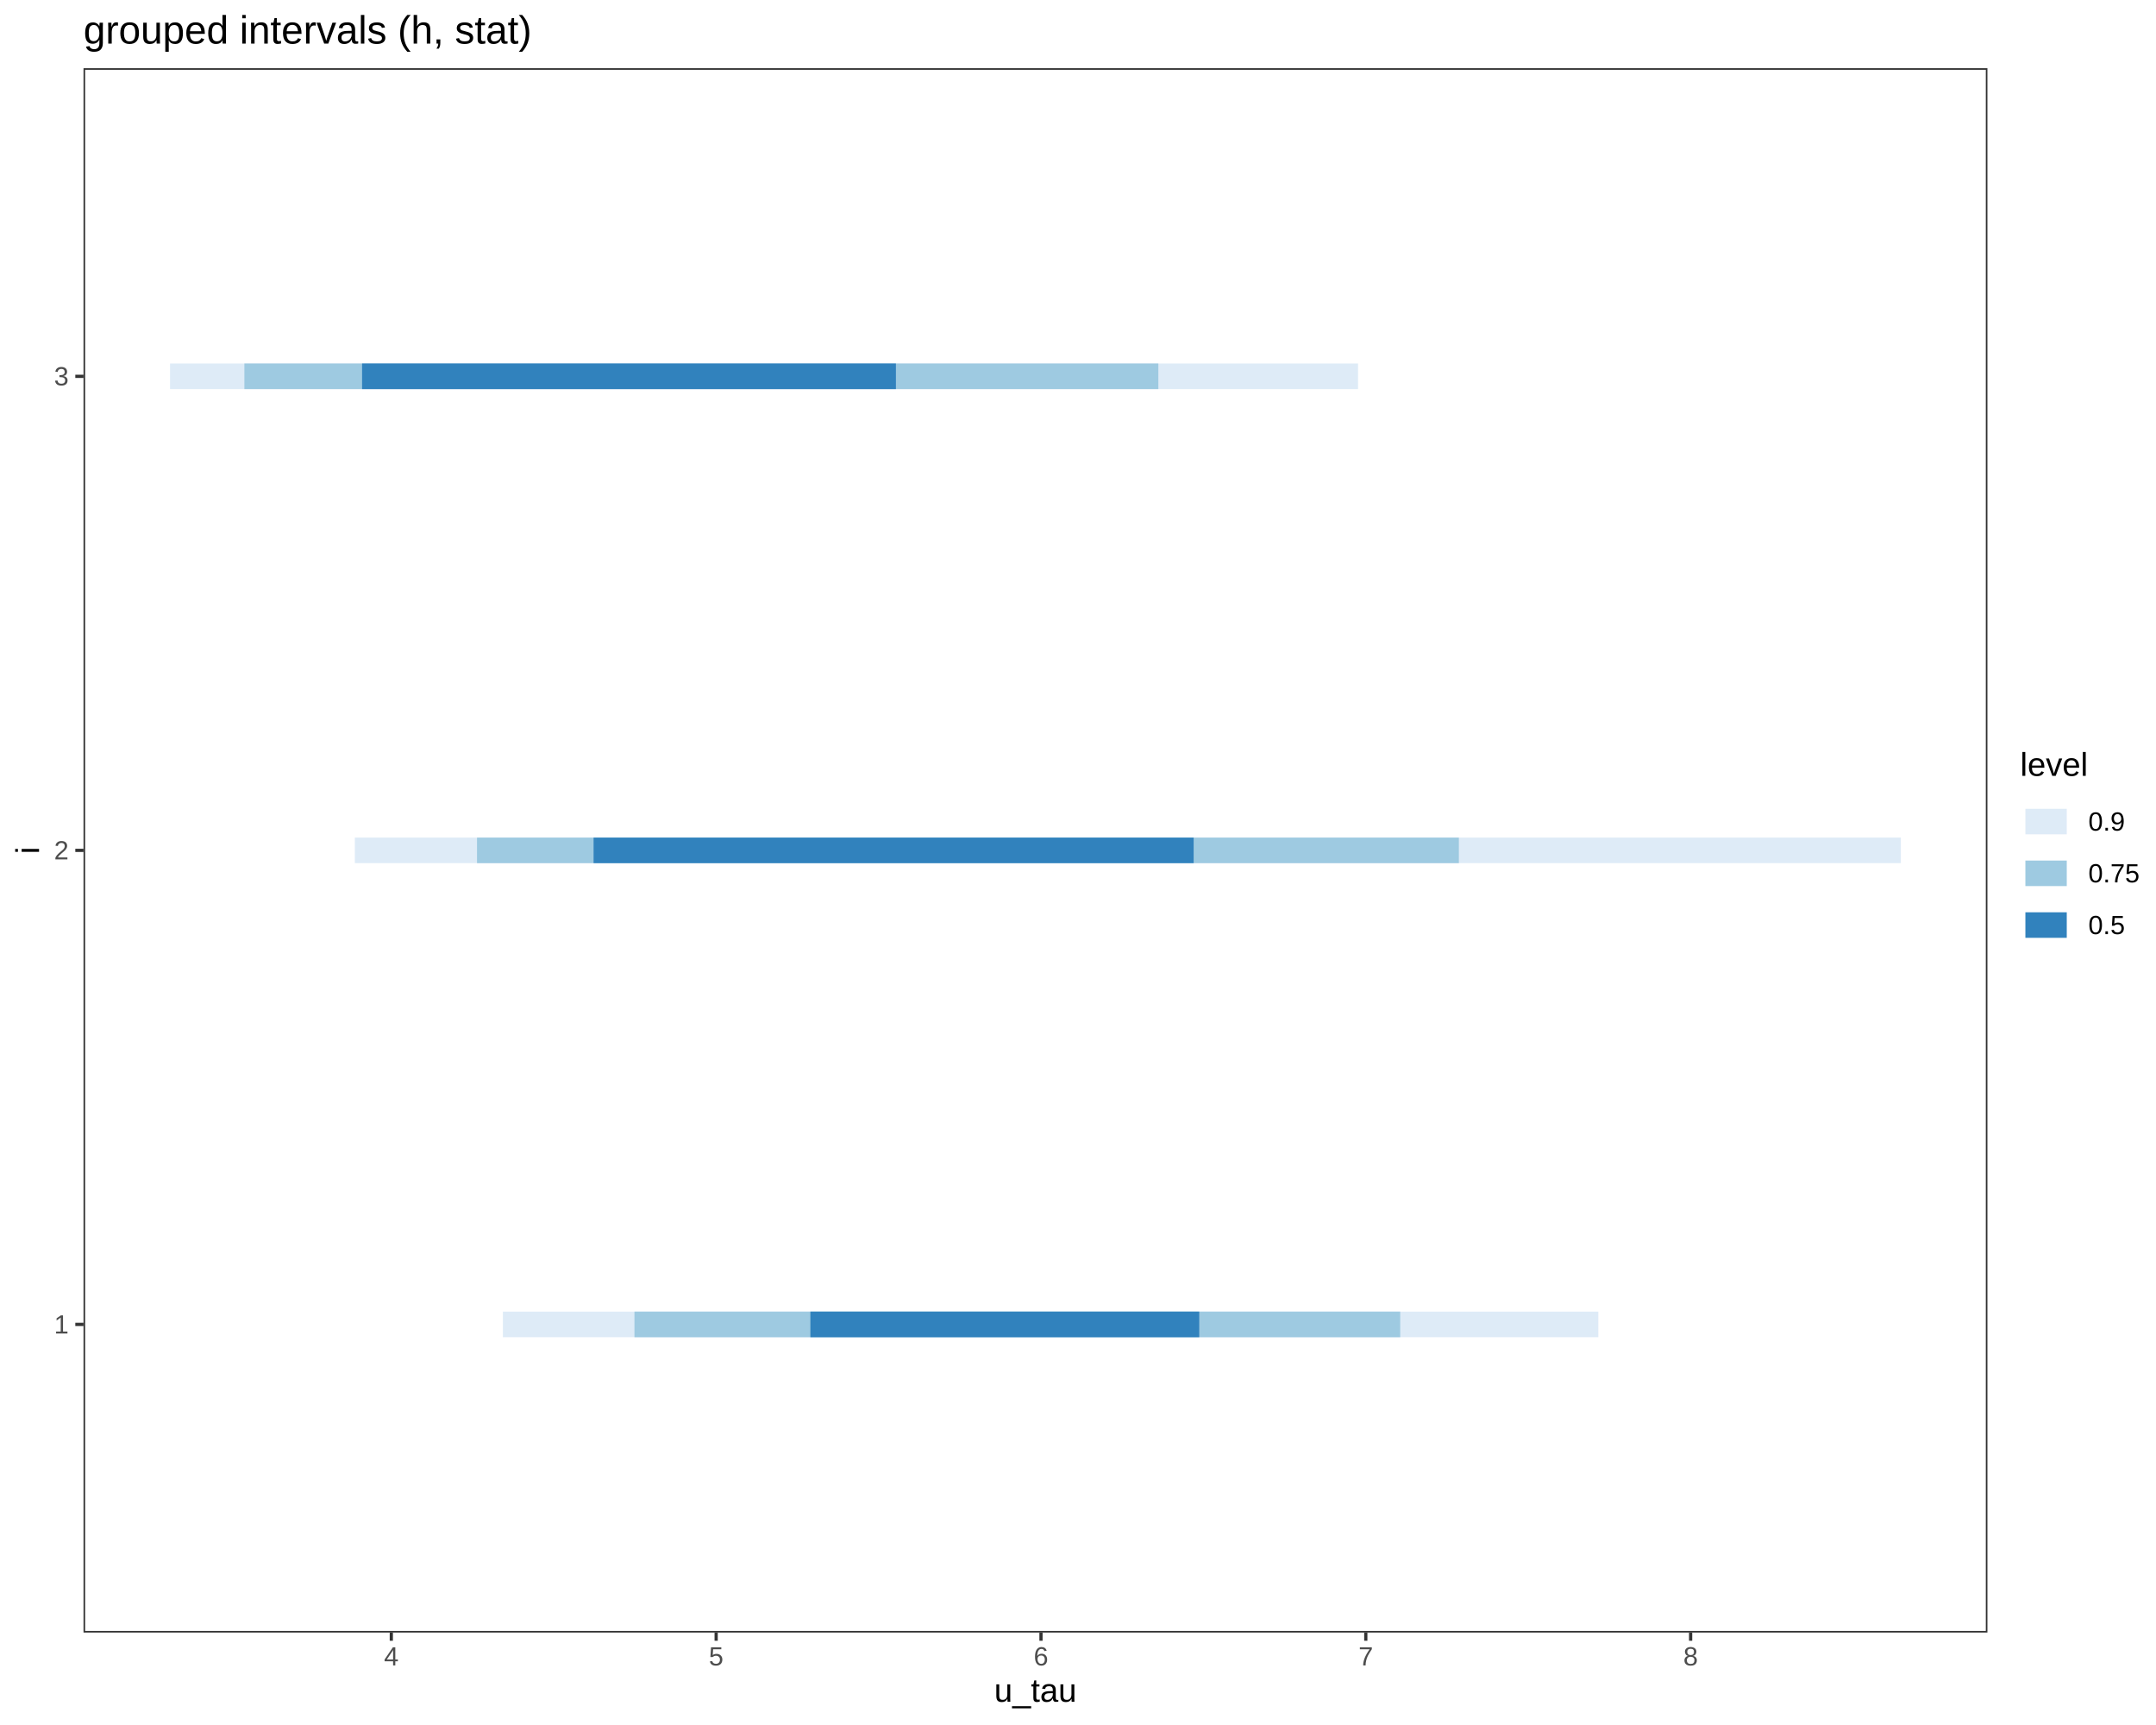
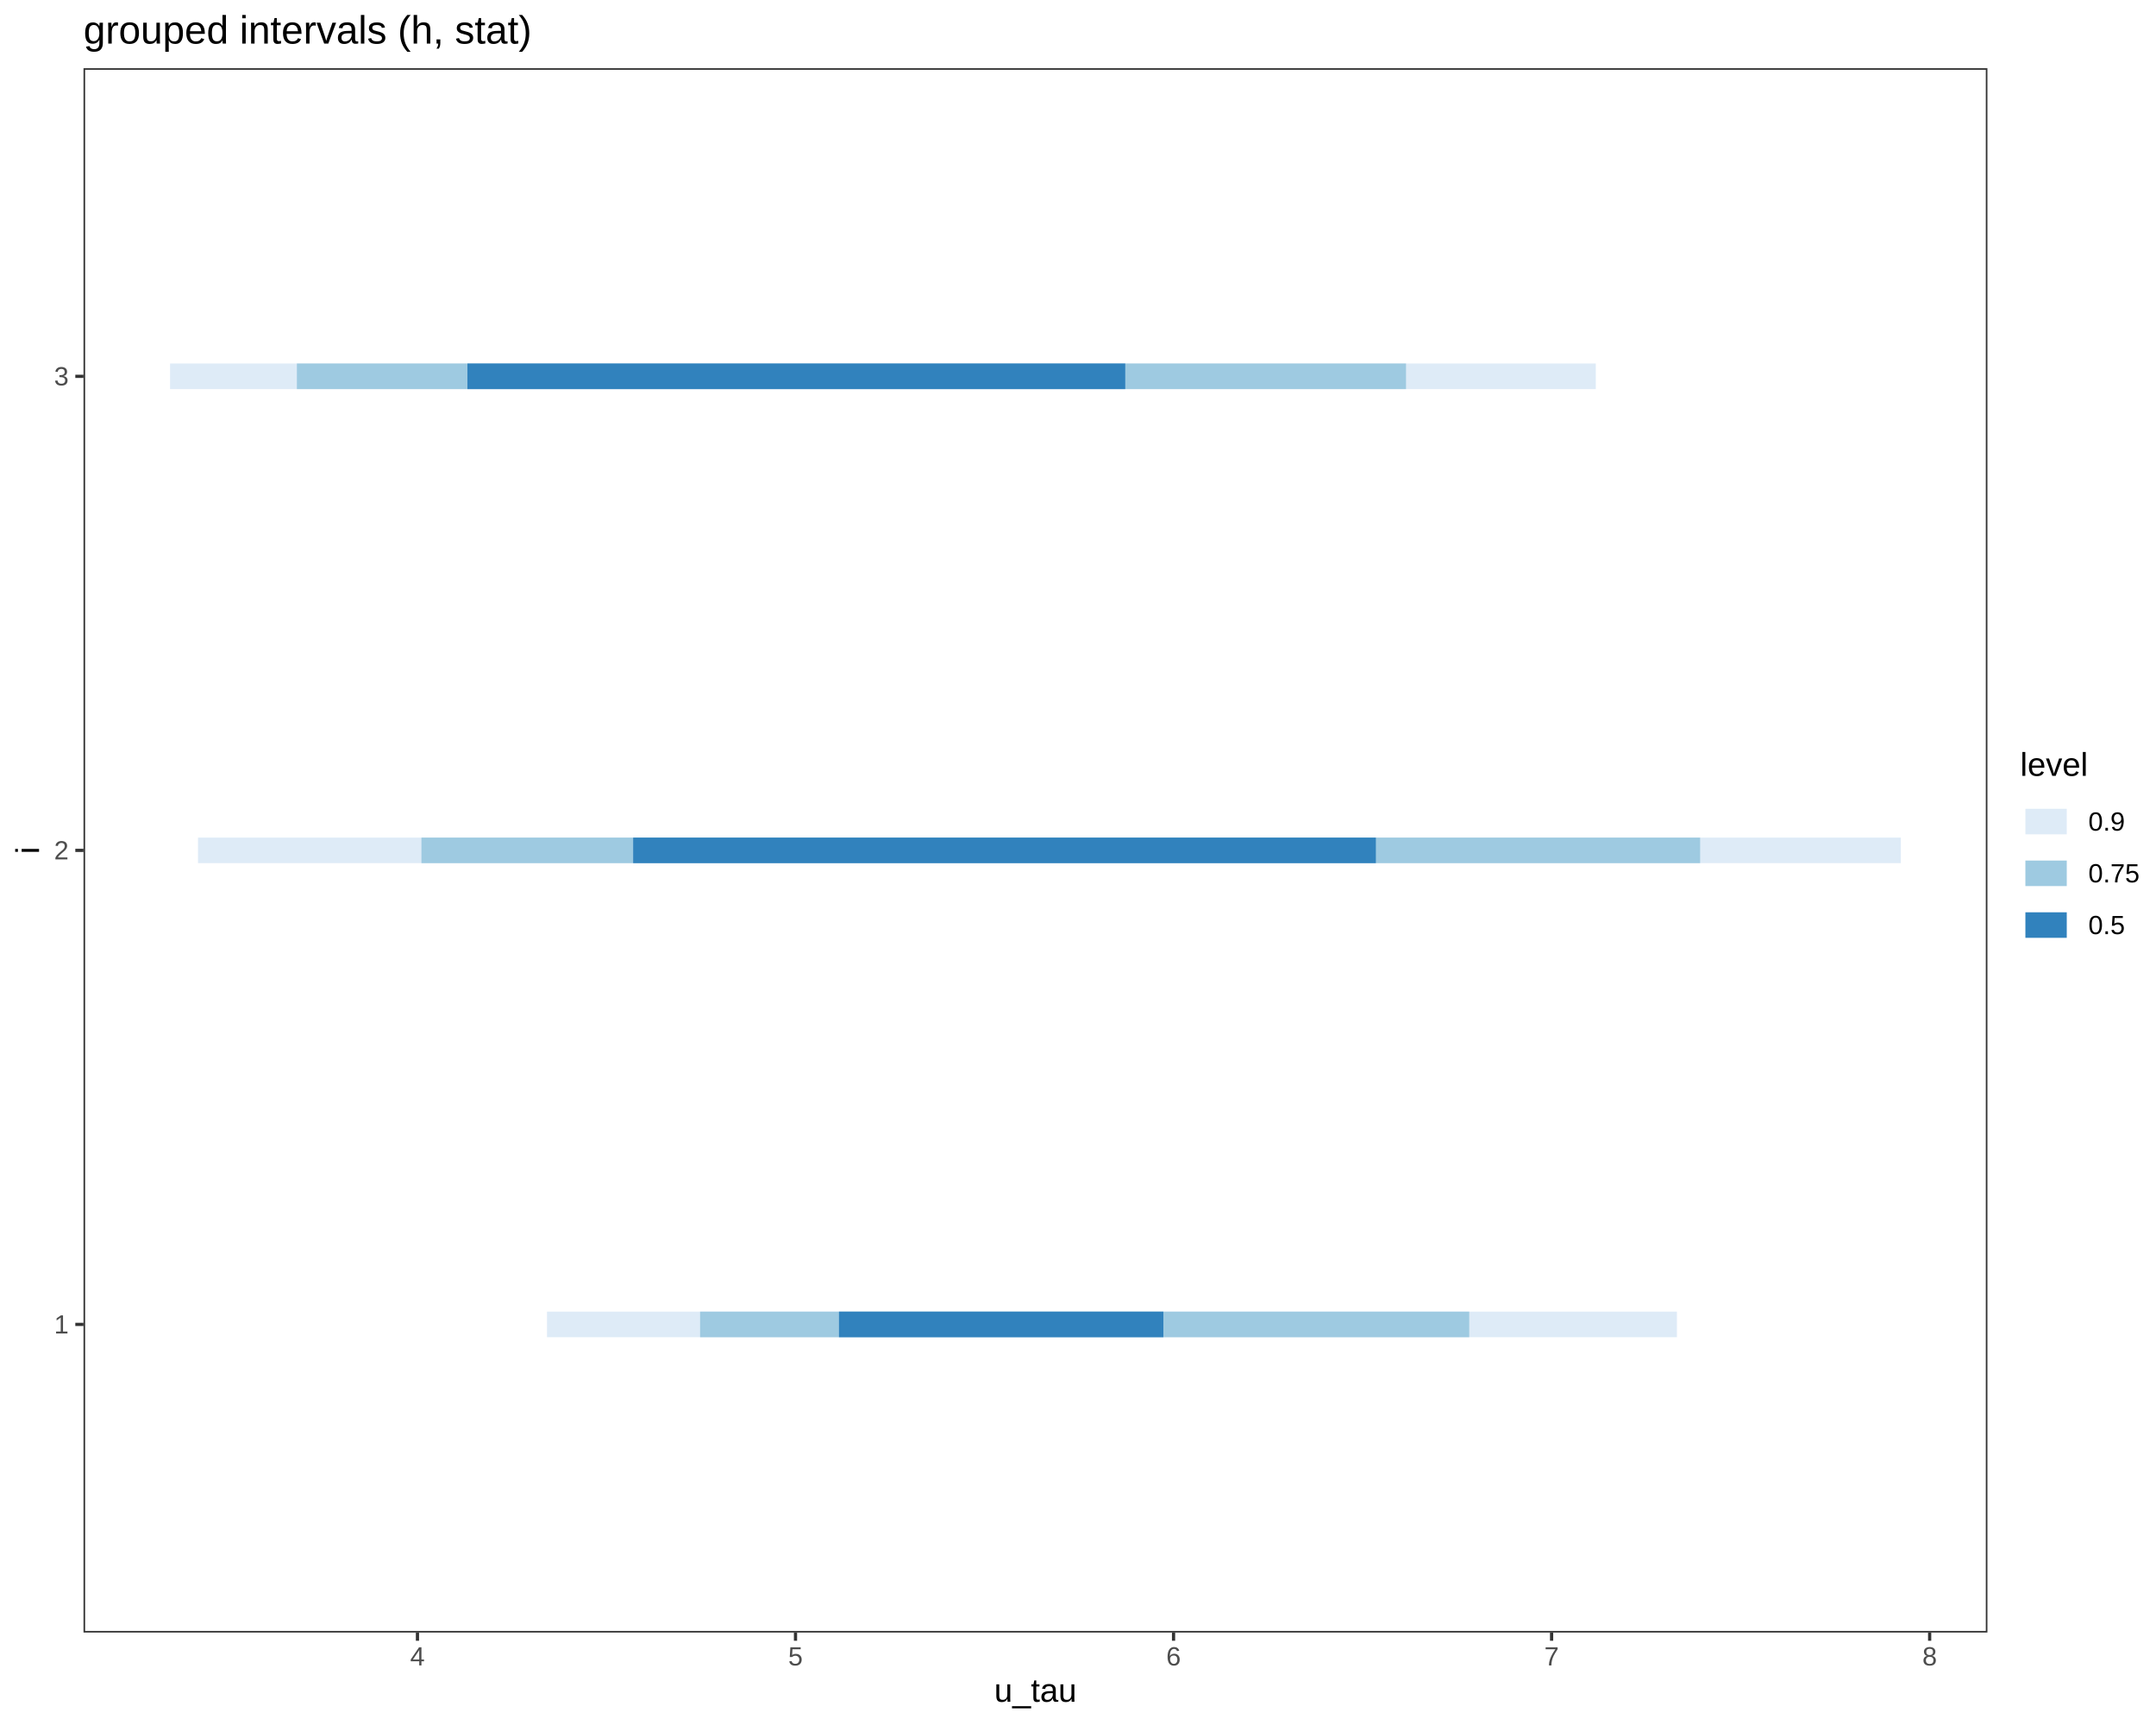
<svg xmlns="http://www.w3.org/2000/svg" viewBox="0 0 720.00 576.00">
  <defs>
    <style type="text/css">
    line, polyline, polygon, path, rect, circle {
      fill: none;
      stroke: #000000;
      stroke-linecap: round;
      stroke-linejoin: round;
      stroke-miterlimit: 10.00;
    }
  </style>
  </defs>
  <rect width="100%" height="100%" style="stroke: none; fill: #FFFFFF;" />
  <rect x="0.00" y="0.00" width="720.00" height="576.00" style="stroke-width: 1.07; stroke: #FFFFFF; fill: #FFFFFF;" />
  <defs>
    <clipPath id="cpMjcuODl8NjYzLjY5fDU0NS4xM3wyMi43Nw==">
      <rect x="27.89" y="22.77" width="635.81" height="522.36" />
    </clipPath>
  </defs>
  <rect x="27.89" y="22.77" width="635.81" height="522.36" style="stroke-width: 1.07; stroke: none; fill: #FFFFFF;" clip-path="url(#cpMjcuODl8NjYzLjY5fDU0NS4xM3wyMi43Nw==)" />
-   <line x1="118.50" y1="283.95" x2="634.79" y2="283.95" style="stroke-width: 8.54; stroke: #DEEBF7; stroke-linecap: butt;" clip-path="url(#cpMjcuODl8NjYzLjY5fDU0NS4xM3wyMi43Nw==)" />
-   <line x1="56.79" y1="125.66" x2="453.52" y2="125.66" style="stroke-width: 8.54; stroke: #DEEBF7; stroke-linecap: butt;" clip-path="url(#cpMjcuODl8NjYzLjY5fDU0NS4xM3wyMi43Nw==)" />
-   <line x1="167.94" y1="442.24" x2="533.76" y2="442.24" style="stroke-width: 8.54; stroke: #DEEBF7; stroke-linecap: butt;" clip-path="url(#cpMjcuODl8NjYzLjY5fDU0NS4xM3wyMi43Nw==)" />
-   <line x1="159.30" y1="283.95" x2="487.19" y2="283.95" style="stroke-width: 8.54; stroke: #9ECAE1; stroke-linecap: butt;" clip-path="url(#cpMjcuODl8NjYzLjY5fDU0NS4xM3wyMi43Nw==)" />
-   <line x1="81.61" y1="125.66" x2="386.83" y2="125.66" style="stroke-width: 8.54; stroke: #9ECAE1; stroke-linecap: butt;" clip-path="url(#cpMjcuODl8NjYzLjY5fDU0NS4xM3wyMi43Nw==)" />
-   <line x1="211.88" y1="442.24" x2="467.60" y2="442.24" style="stroke-width: 8.54; stroke: #9ECAE1; stroke-linecap: butt;" clip-path="url(#cpMjcuODl8NjYzLjY5fDU0NS4xM3wyMi43Nw==)" />
-   <line x1="198.23" y1="283.95" x2="398.62" y2="283.95" style="stroke-width: 8.54; stroke: #3182BD; stroke-linecap: butt;" clip-path="url(#cpMjcuODl8NjYzLjY5fDU0NS4xM3wyMi43Nw==)" />
-   <line x1="120.92" y1="125.66" x2="299.19" y2="125.66" style="stroke-width: 8.54; stroke: #3182BD; stroke-linecap: butt;" clip-path="url(#cpMjcuODl8NjYzLjY5fDU0NS4xM3wyMi43Nw==)" />
-   <line x1="270.63" y1="442.24" x2="400.49" y2="442.24" style="stroke-width: 8.54; stroke: #3182BD; stroke-linecap: butt;" clip-path="url(#cpMjcuODl8NjYzLjY5fDU0NS4xM3wyMi43Nw==)" />
+   <line x1="66.13" y1="283.95" x2="634.79" y2="283.95" style="stroke-width: 8.54; stroke: #DEEBF7; stroke-linecap: butt;" clip-path="url(#cpMjcuODl8NjYzLjY5fDU0NS4xM3wyMi43Nw==)" />
+   <line x1="56.79" y1="125.66" x2="532.92" y2="125.66" style="stroke-width: 8.54; stroke: #DEEBF7; stroke-linecap: butt;" clip-path="url(#cpMjcuODl8NjYzLjY5fDU0NS4xM3wyMi43Nw==)" />
+   <line x1="140.74" y1="283.95" x2="567.76" y2="283.95" style="stroke-width: 8.54; stroke: #9ECAE1; stroke-linecap: butt;" clip-path="url(#cpMjcuODl8NjYzLjY5fDU0NS4xM3wyMi43Nw==)" />
+   <line x1="182.67" y1="442.24" x2="560.01" y2="442.24" style="stroke-width: 8.54; stroke: #DEEBF7; stroke-linecap: butt;" clip-path="url(#cpMjcuODl8NjYzLjY5fDU0NS4xM3wyMi43Nw==)" />
+   <line x1="99.15" y1="125.66" x2="469.54" y2="125.66" style="stroke-width: 8.54; stroke: #9ECAE1; stroke-linecap: butt;" clip-path="url(#cpMjcuODl8NjYzLjY5fDU0NS4xM3wyMi43Nw==)" />
+   <line x1="233.80" y1="442.24" x2="490.65" y2="442.24" style="stroke-width: 8.54; stroke: #9ECAE1; stroke-linecap: butt;" clip-path="url(#cpMjcuODl8NjYzLjY5fDU0NS4xM3wyMi43Nw==)" />
+   <line x1="211.45" y1="283.95" x2="459.47" y2="283.95" style="stroke-width: 8.54; stroke: #3182BD; stroke-linecap: butt;" clip-path="url(#cpMjcuODl8NjYzLjY5fDU0NS4xM3wyMi43Nw==)" />
+   <line x1="156.10" y1="125.66" x2="375.78" y2="125.66" style="stroke-width: 8.54; stroke: #3182BD; stroke-linecap: butt;" clip-path="url(#cpMjcuODl8NjYzLjY5fDU0NS4xM3wyMi43Nw==)" />
+   <line x1="280.18" y1="442.24" x2="388.51" y2="442.24" style="stroke-width: 8.54; stroke: #3182BD; stroke-linecap: butt;" clip-path="url(#cpMjcuODl8NjYzLjY5fDU0NS4xM3wyMi43Nw==)" />
  <rect x="27.89" y="22.77" width="635.81" height="522.36" style="stroke-width: 1.07; stroke: #333333;" clip-path="url(#cpMjcuODl8NjYzLjY5fDU0NS4xM3wyMi43Nw==)" />
  <defs>
    <clipPath id="cpMC4wMHw3MjAuMDB8NTc2LjAwfDAuMDA=">
      <rect x="0.00" y="0.00" width="720.00" height="576.00" />
    </clipPath>
  </defs>
  <g clip-path="url(#cpMC4wMHw3MjAuMDB8NTc2LjAwfDAuMDA=)">
    <text x="18.06" y="445.27" style="font-size: 8.80px; fill: #4D4D4D; font-family: Liberation Sans;" textLength="4.89px" lengthAdjust="spacingAndGlyphs">1</text>
  </g>
  <g clip-path="url(#cpMC4wMHw3MjAuMDB8NTc2LjAwfDAuMDA=)">
    <text x="18.06" y="286.97" style="font-size: 8.80px; fill: #4D4D4D; font-family: Liberation Sans;" textLength="4.89px" lengthAdjust="spacingAndGlyphs">2</text>
  </g>
  <g clip-path="url(#cpMC4wMHw3MjAuMDB8NTc2LjAwfDAuMDA=)">
    <text x="18.06" y="128.68" style="font-size: 8.80px; fill: #4D4D4D; font-family: Liberation Sans;" textLength="4.89px" lengthAdjust="spacingAndGlyphs">3</text>
  </g>
  <polyline points="25.15,442.24 27.89,442.24 " style="stroke-width: 1.07; stroke: #333333; stroke-linecap: butt;" clip-path="url(#cpMC4wMHw3MjAuMDB8NTc2LjAwfDAuMDA=)" />
  <polyline points="25.15,283.95 27.89,283.95 " style="stroke-width: 1.07; stroke: #333333; stroke-linecap: butt;" clip-path="url(#cpMC4wMHw3MjAuMDB8NTc2LjAwfDAuMDA=)" />
  <polyline points="25.15,125.66 27.89,125.66 " style="stroke-width: 1.07; stroke: #333333; stroke-linecap: butt;" clip-path="url(#cpMC4wMHw3MjAuMDB8NTc2LjAwfDAuMDA=)" />
-   <polyline points="130.68,547.87 130.68,545.13 " style="stroke-width: 1.07; stroke: #333333; stroke-linecap: butt;" clip-path="url(#cpMC4wMHw3MjAuMDB8NTc2LjAwfDAuMDA=)" />
-   <polyline points="239.16,547.87 239.16,545.13 " style="stroke-width: 1.07; stroke: #333333; stroke-linecap: butt;" clip-path="url(#cpMC4wMHw3MjAuMDB8NTc2LjAwfDAuMDA=)" />
-   <polyline points="347.64,547.87 347.64,545.13 " style="stroke-width: 1.07; stroke: #333333; stroke-linecap: butt;" clip-path="url(#cpMC4wMHw3MjAuMDB8NTc2LjAwfDAuMDA=)" />
-   <polyline points="456.11,547.87 456.11,545.13 " style="stroke-width: 1.07; stroke: #333333; stroke-linecap: butt;" clip-path="url(#cpMC4wMHw3MjAuMDB8NTc2LjAwfDAuMDA=)" />
-   <polyline points="564.59,547.87 564.59,545.13 " style="stroke-width: 1.07; stroke: #333333; stroke-linecap: butt;" clip-path="url(#cpMC4wMHw3MjAuMDB8NTc2LjAwfDAuMDA=)" />
+   <polyline points="139.41,547.87 139.41,545.13 " style="stroke-width: 1.07; stroke: #333333; stroke-linecap: butt;" clip-path="url(#cpMC4wMHw3MjAuMDB8NTc2LjAwfDAuMDA=)" />
+   <polyline points="265.66,547.87 265.66,545.13 " style="stroke-width: 1.07; stroke: #333333; stroke-linecap: butt;" clip-path="url(#cpMC4wMHw3MjAuMDB8NTc2LjAwfDAuMDA=)" />
+   <polyline points="391.91,547.87 391.91,545.13 " style="stroke-width: 1.07; stroke: #333333; stroke-linecap: butt;" clip-path="url(#cpMC4wMHw3MjAuMDB8NTc2LjAwfDAuMDA=)" />
+   <polyline points="518.16,547.87 518.16,545.13 " style="stroke-width: 1.07; stroke: #333333; stroke-linecap: butt;" clip-path="url(#cpMC4wMHw3MjAuMDB8NTc2LjAwfDAuMDA=)" />
+   <polyline points="644.41,547.87 644.41,545.13 " style="stroke-width: 1.07; stroke: #333333; stroke-linecap: butt;" clip-path="url(#cpMC4wMHw3MjAuMDB8NTc2LjAwfDAuMDA=)" />
  <g clip-path="url(#cpMC4wMHw3MjAuMDB8NTc2LjAwfDAuMDA=)">
-     <text x="128.23" y="556.11" style="font-size: 8.80px; fill: #4D4D4D; font-family: Liberation Sans;" textLength="4.89px" lengthAdjust="spacingAndGlyphs">4</text>
+     <text x="136.96" y="556.11" style="font-size: 8.80px; fill: #4D4D4D; font-family: Liberation Sans;" textLength="4.89px" lengthAdjust="spacingAndGlyphs">4</text>
  </g>
  <g clip-path="url(#cpMC4wMHw3MjAuMDB8NTc2LjAwfDAuMDA=)">
-     <text x="236.71" y="556.11" style="font-size: 8.80px; fill: #4D4D4D; font-family: Liberation Sans;" textLength="4.89px" lengthAdjust="spacingAndGlyphs">5</text>
+     <text x="263.21" y="556.11" style="font-size: 8.80px; fill: #4D4D4D; font-family: Liberation Sans;" textLength="4.89px" lengthAdjust="spacingAndGlyphs">5</text>
  </g>
  <g clip-path="url(#cpMC4wMHw3MjAuMDB8NTc2LjAwfDAuMDA=)">
-     <text x="345.19" y="556.11" style="font-size: 8.80px; fill: #4D4D4D; font-family: Liberation Sans;" textLength="4.89px" lengthAdjust="spacingAndGlyphs">6</text>
+     <text x="389.46" y="556.11" style="font-size: 8.80px; fill: #4D4D4D; font-family: Liberation Sans;" textLength="4.89px" lengthAdjust="spacingAndGlyphs">6</text>
  </g>
  <g clip-path="url(#cpMC4wMHw3MjAuMDB8NTc2LjAwfDAuMDA=)">
-     <text x="453.67" y="556.11" style="font-size: 8.80px; fill: #4D4D4D; font-family: Liberation Sans;" textLength="4.89px" lengthAdjust="spacingAndGlyphs">7</text>
+     <text x="515.71" y="556.11" style="font-size: 8.80px; fill: #4D4D4D; font-family: Liberation Sans;" textLength="4.89px" lengthAdjust="spacingAndGlyphs">7</text>
  </g>
  <g clip-path="url(#cpMC4wMHw3MjAuMDB8NTc2LjAwfDAuMDA=)">
-     <text x="562.15" y="556.11" style="font-size: 8.80px; fill: #4D4D4D; font-family: Liberation Sans;" textLength="4.89px" lengthAdjust="spacingAndGlyphs">8</text>
+     <text x="641.97" y="556.11" style="font-size: 8.80px; fill: #4D4D4D; font-family: Liberation Sans;" textLength="4.89px" lengthAdjust="spacingAndGlyphs">8</text>
  </g>
  <g clip-path="url(#cpMC4wMHw3MjAuMDB8NTc2LjAwfDAuMDA=)">
    <text x="332.01" y="568.24" style="font-size: 11.00px; font-family: Liberation Sans;" textLength="27.56px" lengthAdjust="spacingAndGlyphs">u_tau</text>
  </g>
  <g clip-path="url(#cpMC4wMHw3MjAuMDB8NTc2LjAwfDAuMDA=)">
    <text transform="translate(13.04,285.17) rotate(-90)" style="font-size: 11.00px; font-family: Liberation Sans;" textLength="2.44px" lengthAdjust="spacingAndGlyphs">i</text>
  </g>
  <rect x="674.65" y="250.37" width="39.87" height="67.16" style="stroke-width: 1.07; stroke: none; fill: #FFFFFF;" clip-path="url(#cpMC4wMHw3MjAuMDB8NTc2LjAwfDAuMDA=)" />
  <g clip-path="url(#cpMC4wMHw3MjAuMDB8NTc2LjAwfDAuMDA=)">
    <text x="674.65" y="259.07" style="font-size: 11.00px; font-family: Liberation Sans;" textLength="22.62px" lengthAdjust="spacingAndGlyphs">level</text>
  </g>
  <rect x="674.65" y="265.69" width="17.28" height="17.28" style="stroke-width: 1.07; stroke: none; fill: #FFFFFF;" clip-path="url(#cpMC4wMHw3MjAuMDB8NTc2LjAwfDAuMDA=)" />
  <line x1="676.38" y1="274.33" x2="690.20" y2="274.33" style="stroke-width: 8.54; stroke: #DEEBF7; stroke-linecap: butt;" clip-path="url(#cpMC4wMHw3MjAuMDB8NTc2LjAwfDAuMDA=)" />
  <rect x="674.65" y="282.97" width="17.28" height="17.28" style="stroke-width: 1.07; stroke: none; fill: #FFFFFF;" clip-path="url(#cpMC4wMHw3MjAuMDB8NTc2LjAwfDAuMDA=)" />
  <line x1="676.38" y1="291.61" x2="690.20" y2="291.61" style="stroke-width: 8.54; stroke: #9ECAE1; stroke-linecap: butt;" clip-path="url(#cpMC4wMHw3MjAuMDB8NTc2LjAwfDAuMDA=)" />
  <rect x="674.65" y="300.25" width="17.28" height="17.28" style="stroke-width: 1.07; stroke: none; fill: #FFFFFF;" clip-path="url(#cpMC4wMHw3MjAuMDB8NTc2LjAwfDAuMDA=)" />
  <line x1="676.38" y1="308.89" x2="690.20" y2="308.89" style="stroke-width: 8.54; stroke: #3182BD; stroke-linecap: butt;" clip-path="url(#cpMC4wMHw3MjAuMDB8NTc2LjAwfDAuMDA=)" />
  <g clip-path="url(#cpMC4wMHw3MjAuMDB8NTc2LjAwfDAuMDA=)">
    <text x="697.41" y="277.36" style="font-size: 8.80px; font-family: Liberation Sans;" textLength="12.22px" lengthAdjust="spacingAndGlyphs">0.9</text>
  </g>
  <g clip-path="url(#cpMC4wMHw3MjAuMDB8NTc2LjAwfDAuMDA=)">
    <text x="697.41" y="294.64" style="font-size: 8.80px; font-family: Liberation Sans;" textLength="17.11px" lengthAdjust="spacingAndGlyphs">0.75</text>
  </g>
  <g clip-path="url(#cpMC4wMHw3MjAuMDB8NTc2LjAwfDAuMDA=)">
    <text x="697.41" y="311.92" style="font-size: 8.80px; font-family: Liberation Sans;" textLength="12.22px" lengthAdjust="spacingAndGlyphs">0.5</text>
  </g>
  <g clip-path="url(#cpMC4wMHw3MjAuMDB8NTc2LjAwfDAuMDA=)">
    <text x="27.89" y="14.56" style="font-size: 13.20px; font-family: Liberation Sans;" textLength="149.42px" lengthAdjust="spacingAndGlyphs">grouped intervals (h, stat)</text>
  </g>
</svg>
